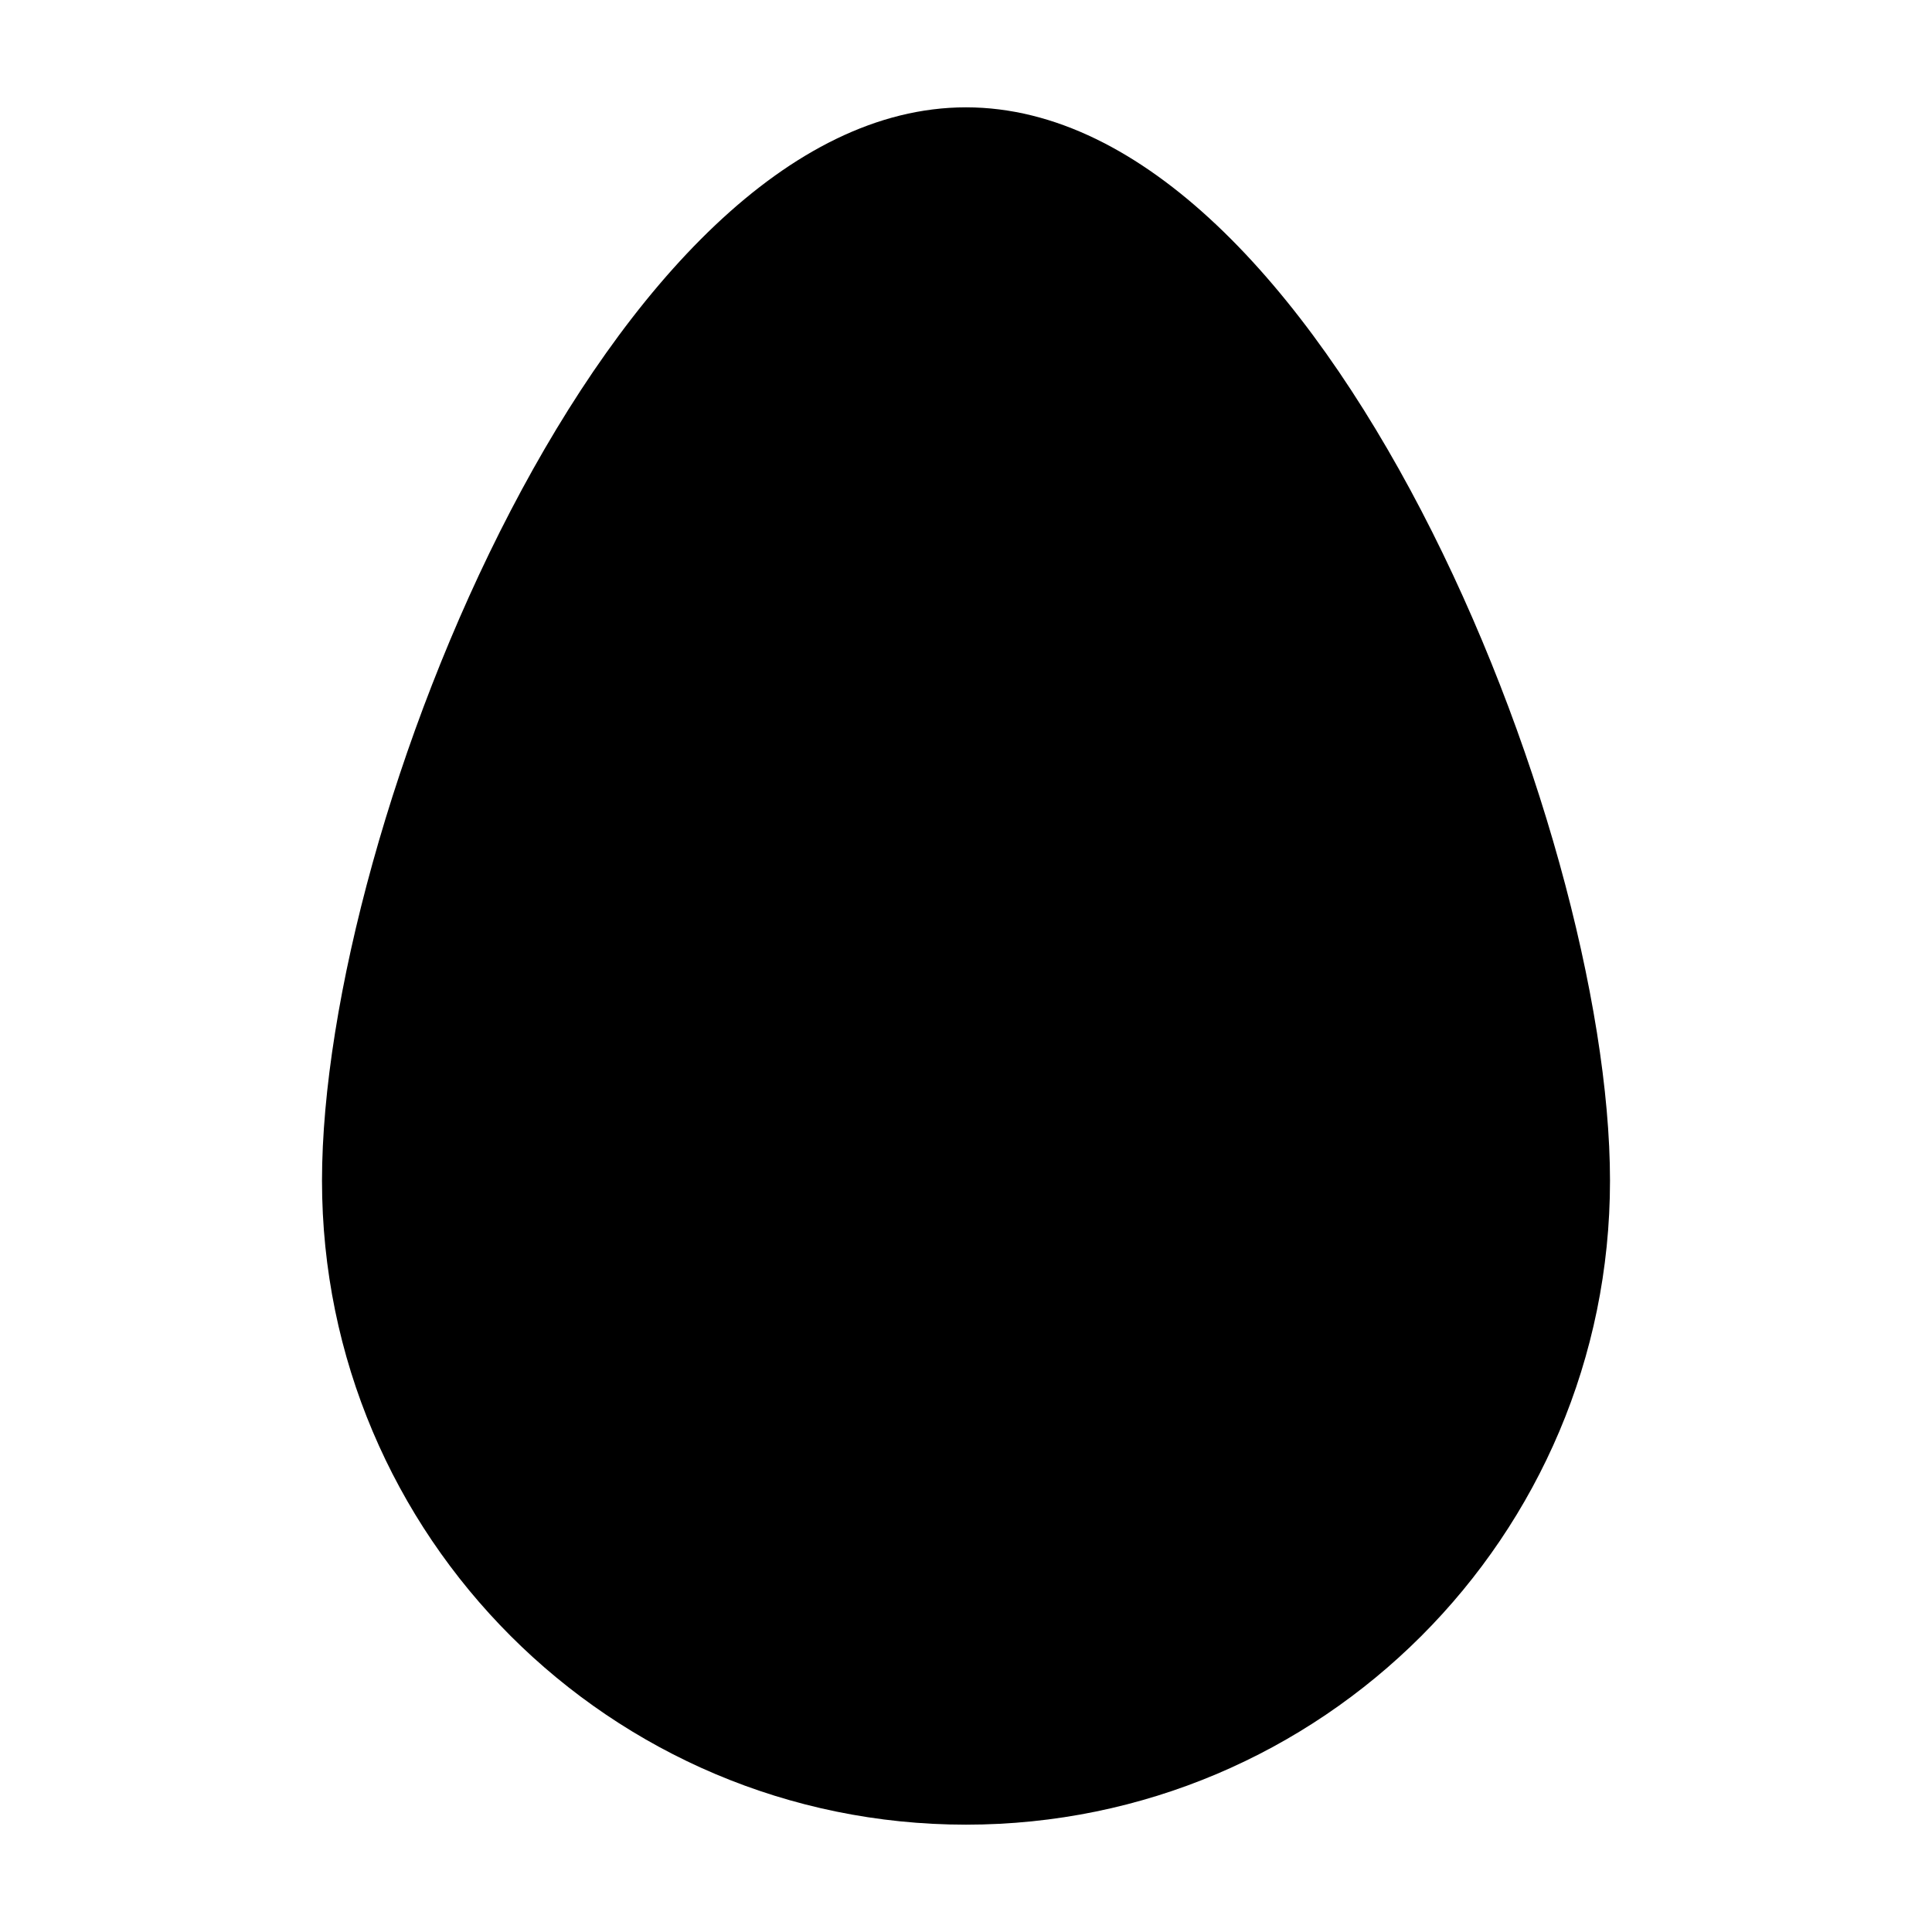
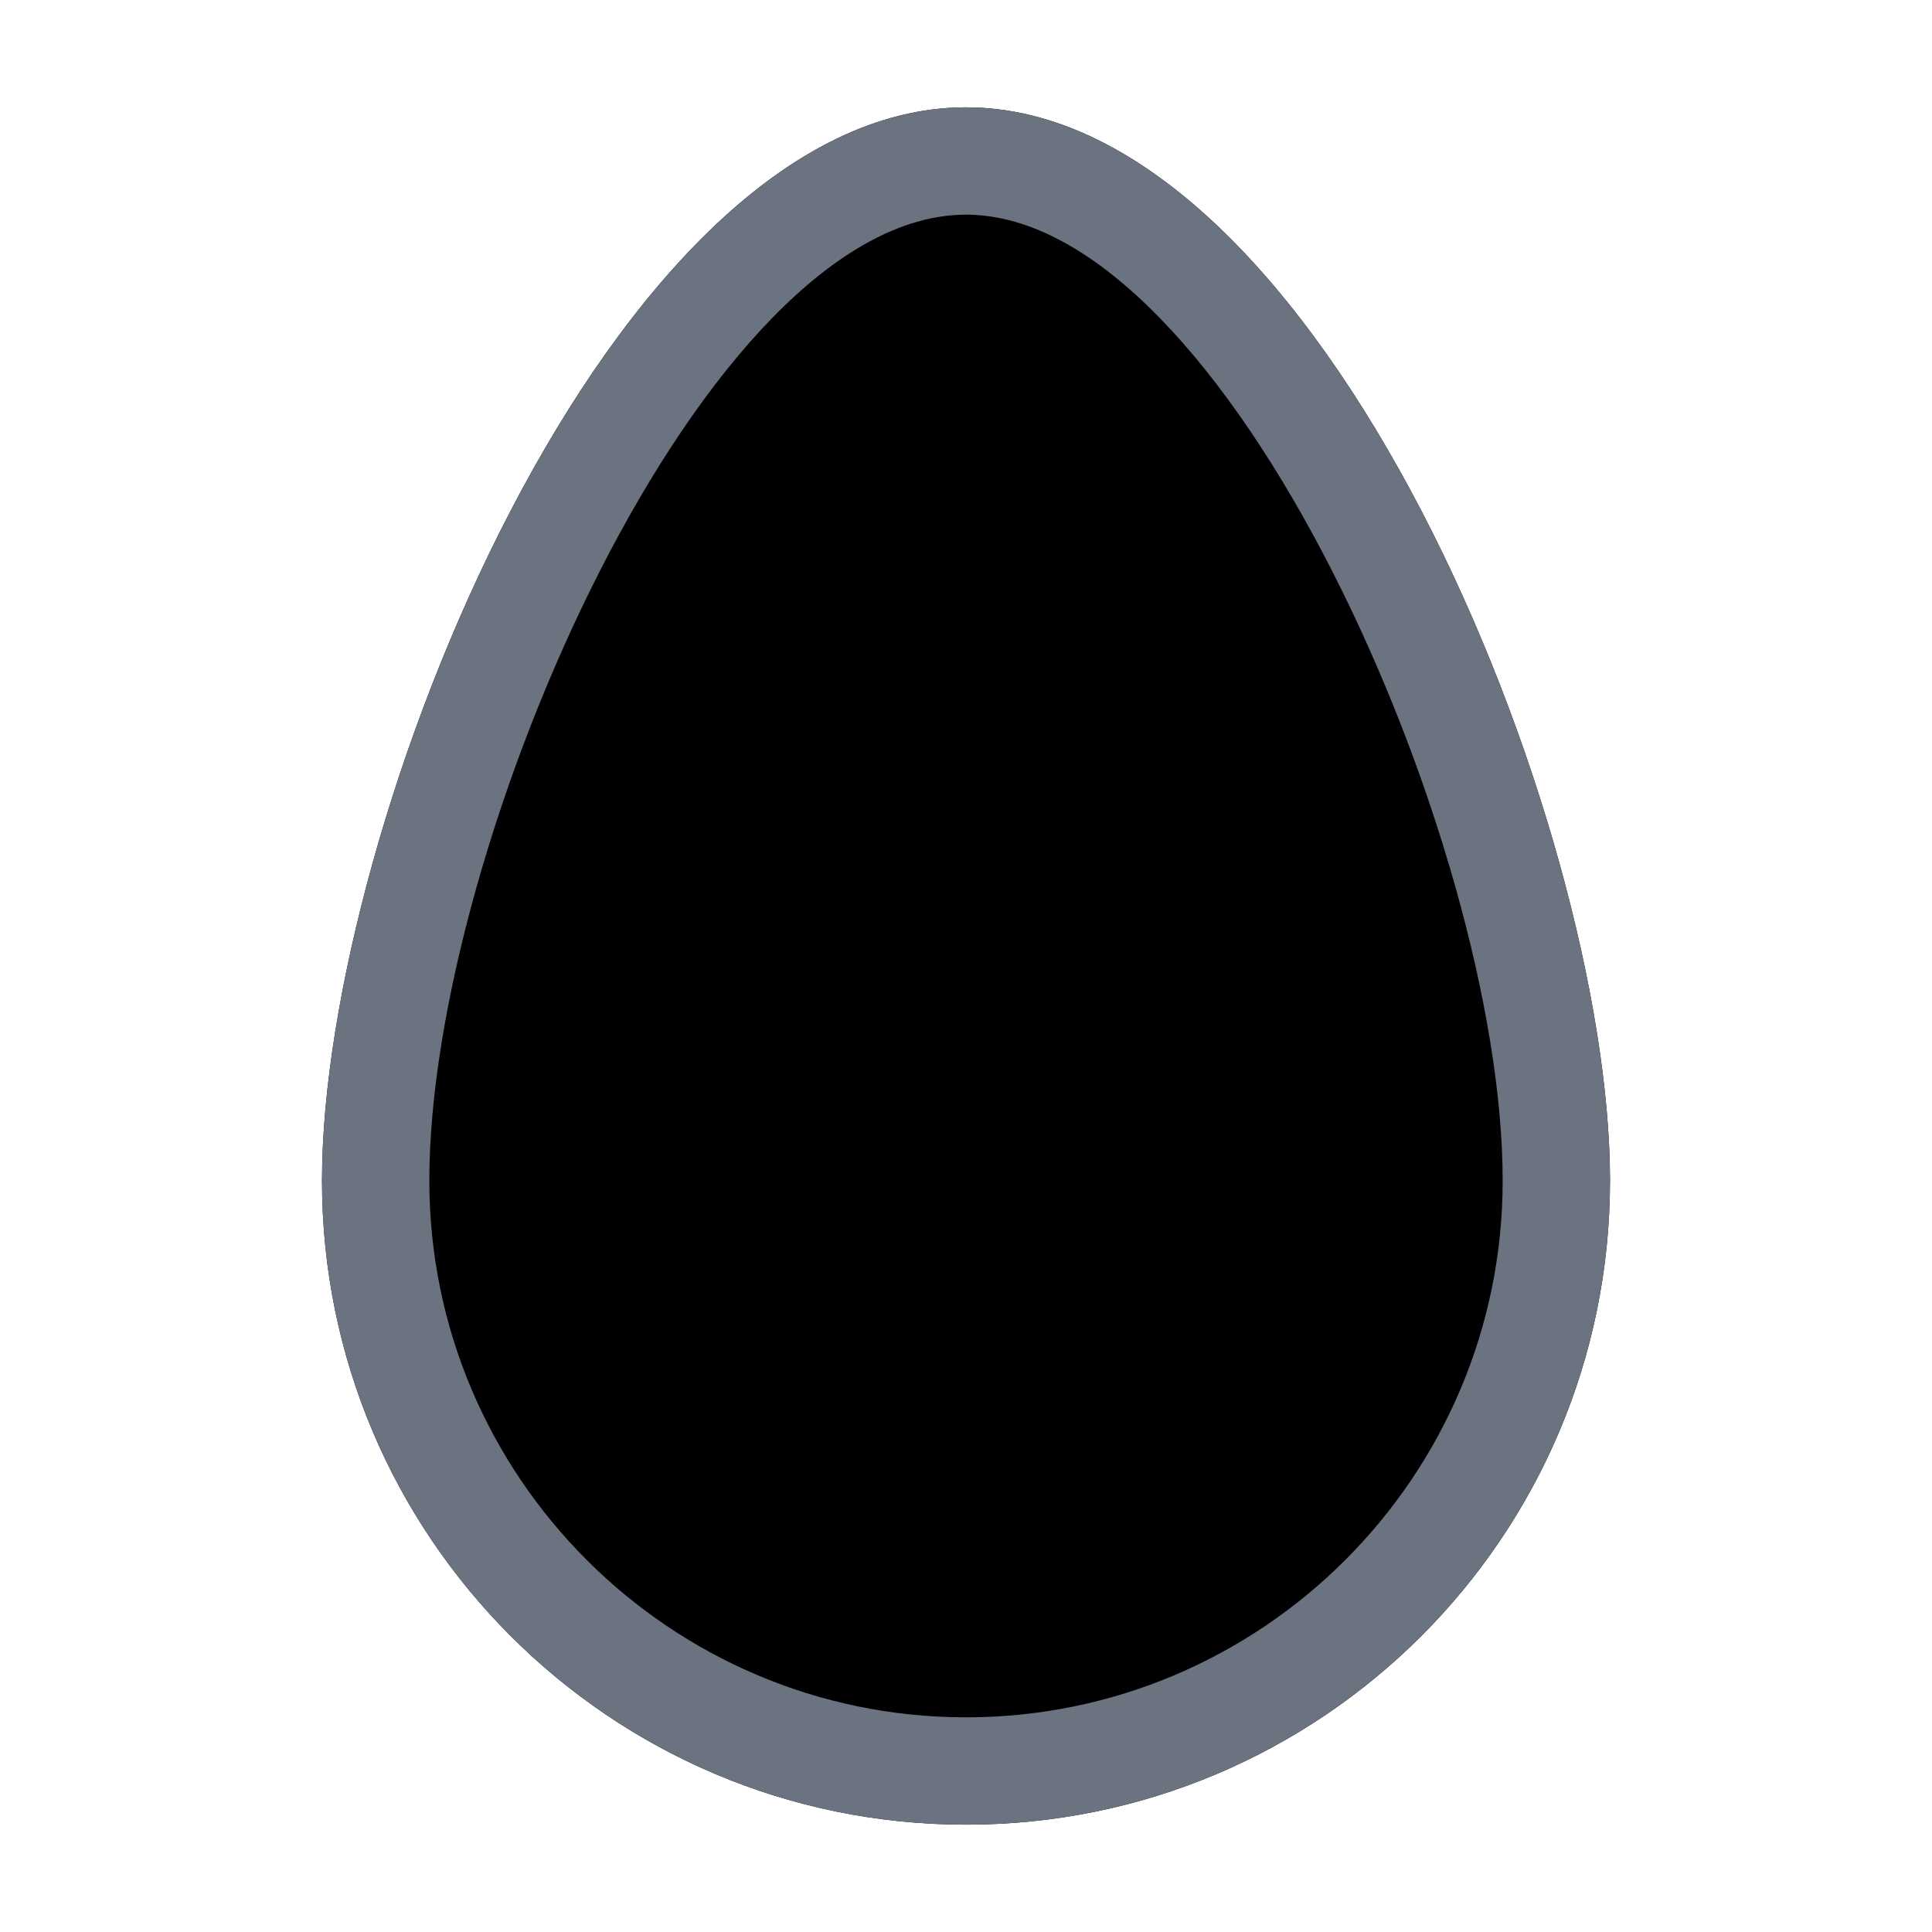
<svg xmlns="http://www.w3.org/2000/svg" viewBox="-96 -32 576 576">
  <path fill="#000000" d="M192 0C86 0 0 214 0 320s86 192 192 192 192-86 192-192S298 0 192 0z" />
+   <path fill="#6b7280" d="M192 0C86 0 0 214 0 320s86 192 192 192 192-86 192-192S298 0 192 0zm0 480c-88.22 0-160-71.78-160-160 0-100.72 82.24-288 160-288s160 187.28 160 288c0 88.22-71.78 160-160 160z" />
</svg>
